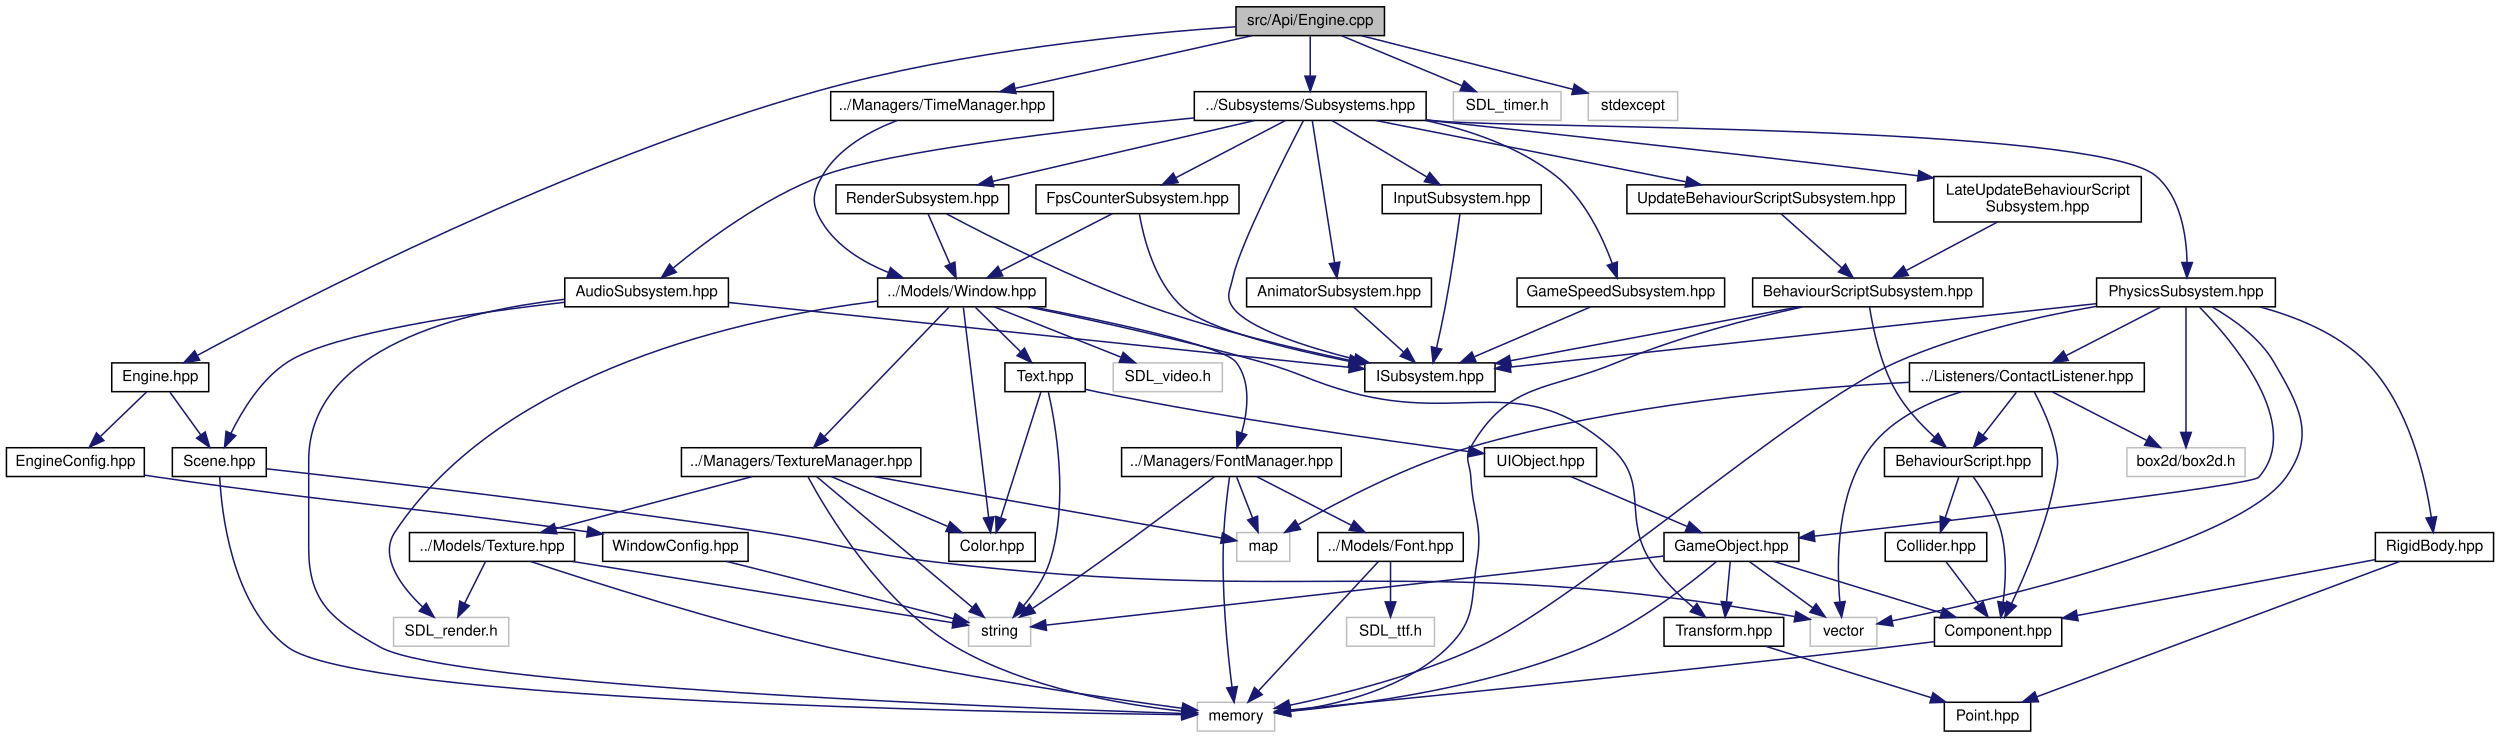
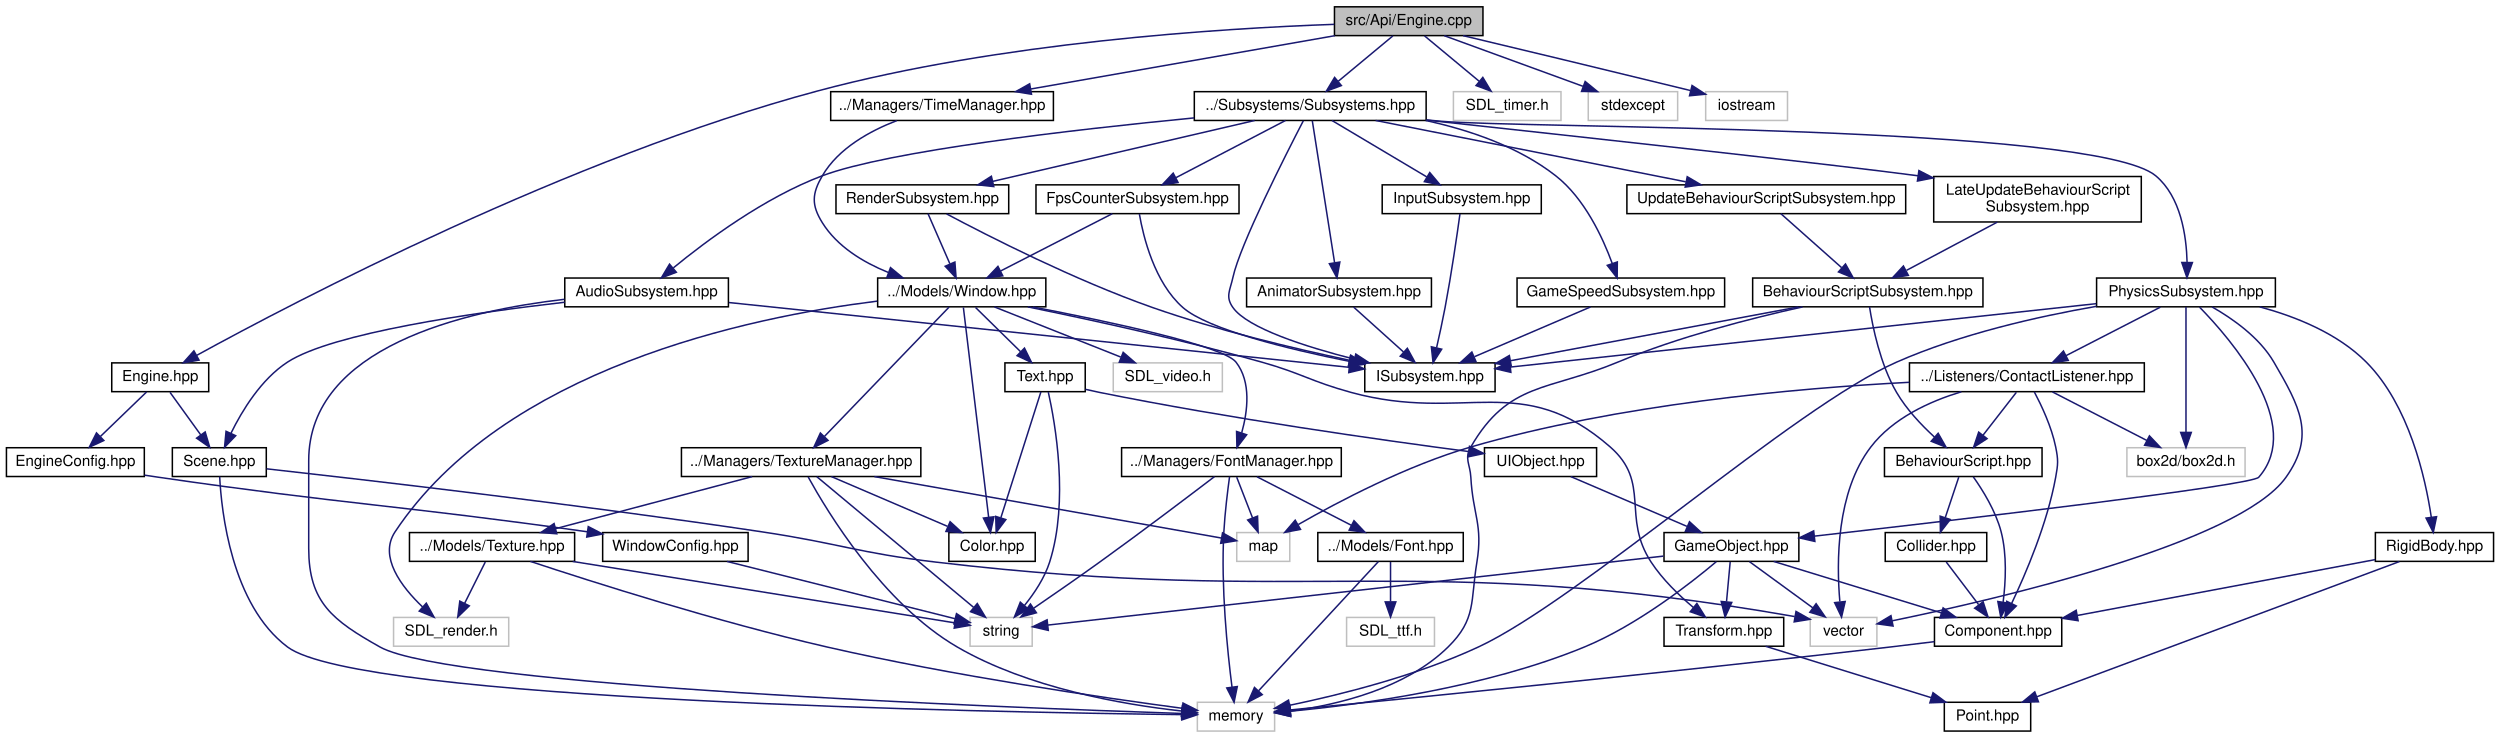
<svg xmlns="http://www.w3.org/2000/svg" xmlns:xlink="http://www.w3.org/1999/xlink" width="1650pt" height="487pt" viewBox="0.00 0.00 1649.50 487.00">
  <g id="graph0" class="graph" transform="scale(1 1) rotate(0) translate(4 483)">
    <g id="node1" class="node">
      <g id="a_node1">
        <a xlink:title=" ">
-           <polygon fill="#bfbfbf" stroke="black" points="811.5,-459.5 811.5,-478.5 909.5,-478.5 909.5,-459.5 811.5,-459.5" />
-           <text text-anchor="middle" x="860.5" y="-466.5" font-family="Helvetica,sans-Serif" font-size="10.00">src/Api/Engine.cpp</text>
+           <polygon fill="#bfbfbf" stroke="black" points="876.5,-459.5 876.5,-478.5 974.5,-478.5 974.5,-459.5 876.5,-459.5" />
+           <text text-anchor="middle" x="925.5" y="-466.5" font-family="Helvetica,sans-Serif" font-size="10.00">src/Api/Engine.cpp</text>
        </a>
      </g>
    </g>
    <g id="node2" class="node">
      <g id="a_node2">
        <a xlink:href="Engine_8hpp.html" target="_top" xlink:title=" ">
          <polygon fill="none" stroke="black" points="69.5,-224.5 69.5,-243.5 133.5,-243.5 133.5,-224.5 69.5,-224.5" />
          <text text-anchor="middle" x="101.5" y="-231.5" font-family="Helvetica,sans-Serif" font-size="10.00">Engine.hpp</text>
        </a>
      </g>
    </g>
    <g id="edge1" class="edge">
-       <path fill="none" stroke="midnightblue" d="M811.48,-465.36C747.11,-460.95 631.08,-449.78 535.5,-423 372.68,-377.38 190.98,-283.5 126.13,-248.53" />
-       <polygon fill="midnightblue" stroke="midnightblue" points="127.54,-245.31 117.08,-243.62 124.2,-251.47 127.54,-245.31" />
+       <path fill="none" stroke="midnightblue" d="M876.3,-466.93C801.49,-464.28 655.15,-455.06 535.5,-423 371.79,-379.13 189.94,-283.79 125.62,-248.49" />
+       <polygon fill="midnightblue" stroke="midnightblue" points="127.11,-245.32 116.67,-243.55 123.73,-251.45 127.11,-245.32" />
    </g>
    <g id="node9" class="node">
      <g id="a_node9">
        <a xlink:href="Subsystems_8hpp.html" target="_top" xlink:title=" ">
          <polygon fill="none" stroke="black" points="784,-403.5 784,-422.5 937,-422.5 937,-403.5 784,-403.5" />
          <text text-anchor="middle" x="860.5" y="-410.5" font-family="Helvetica,sans-Serif" font-size="10.00">../Subsystems/Subsystems.hpp</text>
        </a>
      </g>
    </g>
    <g id="edge8" class="edge">
-       <path fill="none" stroke="midnightblue" d="M860.5,-459.08C860.5,-452.01 860.5,-441.86 860.5,-432.99" />
-       <polygon fill="midnightblue" stroke="midnightblue" points="864,-432.75 860.5,-422.75 857,-432.75 864,-432.75" />
+       <path fill="none" stroke="midnightblue" d="M915.06,-459.32C905.35,-451.26 890.68,-439.08 879,-429.37" />
+       <polygon fill="midnightblue" stroke="midnightblue" points="881.06,-426.53 871.13,-422.83 876.59,-431.92 881.06,-426.53" />
    </g>
    <g id="node42" class="node">
      <g id="a_node42">
        <a xlink:href="TimeManager_8hpp.html" target="_top" xlink:title=" ">
          <polygon fill="none" stroke="black" points="544,-403.5 544,-422.5 691,-422.5 691,-403.5 544,-403.5" />
          <text text-anchor="middle" x="617.5" y="-410.5" font-family="Helvetica,sans-Serif" font-size="10.00">../Managers/TimeManager.hpp</text>
        </a>
      </g>
    </g>
    <g id="edge83" class="edge">
-       <path fill="none" stroke="midnightblue" d="M822,-459.44C779.69,-450.04 711.68,-434.93 665.83,-424.74" />
-       <polygon fill="midnightblue" stroke="midnightblue" points="666.35,-421.27 655.82,-422.52 664.83,-428.1 666.35,-421.27" />
+       <path fill="none" stroke="midnightblue" d="M876.7,-459.44C822.29,-449.9 734.33,-434.48 676.21,-424.29" />
+       <polygon fill="midnightblue" stroke="midnightblue" points="676.53,-420.8 666.08,-422.52 675.32,-427.69 676.53,-420.8" />
    </g>
    <g id="node43" class="node">
      <g id="a_node43">
        <a xlink:title=" ">
          <polygon fill="none" stroke="#bfbfbf" points="955,-403.5 955,-422.5 1026,-422.5 1026,-403.5 955,-403.5" />
          <text text-anchor="middle" x="990.5" y="-410.5" font-family="Helvetica,sans-Serif" font-size="10.00">SDL_timer.h</text>
        </a>
      </g>
    </g>
    <g id="edge85" class="edge">
-       <path fill="none" stroke="midnightblue" d="M881.1,-459.44C902.49,-450.56 936.18,-436.56 960.52,-426.45" />
-       <polygon fill="midnightblue" stroke="midnightblue" points="962.11,-429.58 970,-422.52 959.42,-423.12 962.11,-429.58" />
+       <path fill="none" stroke="midnightblue" d="M935.94,-459.32C945.65,-451.26 960.32,-439.08 972,-429.37" />
+       <polygon fill="midnightblue" stroke="midnightblue" points="974.41,-431.92 979.87,-422.83 969.94,-426.53 974.41,-431.92" />
    </g>
    <g id="node44" class="node">
      <g id="a_node44">
        <a xlink:title=" ">
          <polygon fill="none" stroke="#bfbfbf" points="1044,-403.5 1044,-422.5 1103,-422.5 1103,-403.5 1044,-403.5" />
          <text text-anchor="middle" x="1073.5" y="-410.5" font-family="Helvetica,sans-Serif" font-size="10.00">stdexcept</text>
        </a>
      </g>
    </g>
    <g id="edge86" class="edge">
-       <path fill="none" stroke="midnightblue" d="M894.25,-459.44C932.21,-449.82 993.78,-434.21 1033.96,-424.02" />
-       <polygon fill="midnightblue" stroke="midnightblue" points="1034.85,-427.41 1043.69,-421.56 1033.13,-420.62 1034.85,-427.41" />
+       <path fill="none" stroke="midnightblue" d="M948.95,-459.44C973.63,-450.44 1012.69,-436.19 1040.48,-426.05" />
+       <polygon fill="midnightblue" stroke="midnightblue" points="1041.96,-429.23 1050.16,-422.52 1039.56,-422.66 1041.96,-429.23" />
+     </g>
+     <g id="node45" class="node">
+       <g id="a_node45">
+         <a xlink:title=" ">
+           <polygon fill="none" stroke="#bfbfbf" points="1121.5,-403.5 1121.5,-422.5 1175.5,-422.5 1175.5,-403.5 1121.5,-403.5" />
+           <text text-anchor="middle" x="1148.5" y="-410.5" font-family="Helvetica,sans-Serif" font-size="10.00">iostream</text>
+         </a>
+       </g>
+     </g>
+     <g id="edge87" class="edge">
+       <path fill="none" stroke="midnightblue" d="M961.37,-459.47C996.97,-450.98 1053.37,-437.47 1111.31,-423.28" />
+       <polygon fill="midnightblue" stroke="midnightblue" points="1112.5,-426.59 1121.38,-420.81 1110.83,-419.79 1112.5,-426.59" />
    </g>
    <g id="node3" class="node">
      <g id="a_node3">
        <a xlink:href="EngineConfig_8hpp.html" target="_top" xlink:title=" ">
          <polygon fill="none" stroke="black" points="0,-168.5 0,-187.5 91,-187.5 91,-168.5 0,-168.5" />
          <text text-anchor="middle" x="45.5" y="-175.5" font-family="Helvetica,sans-Serif" font-size="10.00">EngineConfig.hpp</text>
        </a>
      </g>
    </g>
    <g id="edge2" class="edge">
      <path fill="none" stroke="midnightblue" d="M92.5,-224.32C84.31,-216.42 71.99,-204.55 62.03,-194.94" />
      <polygon fill="midnightblue" stroke="midnightblue" points="64.29,-192.26 54.66,-187.83 59.43,-197.29 64.29,-192.26" />
    </g>
    <g id="node6" class="node">
      <g id="a_node6">
        <a xlink:href="Scene_8hpp.html" target="_top" xlink:title=" ">
          <polygon fill="none" stroke="black" points="109.5,-168.5 109.5,-187.5 171.5,-187.5 171.5,-168.5 109.5,-168.5" />
          <text text-anchor="middle" x="140.5" y="-175.5" font-family="Helvetica,sans-Serif" font-size="10.00">Scene.hpp</text>
        </a>
      </g>
    </g>
    <g id="edge5" class="edge">
      <path fill="none" stroke="midnightblue" d="M107.94,-224.08C113.45,-216.46 121.53,-205.26 128.26,-195.94" />
      <polygon fill="midnightblue" stroke="midnightblue" points="131.16,-197.91 134.18,-187.75 125.49,-193.81 131.16,-197.91" />
    </g>
    <g id="node4" class="node">
      <g id="a_node4">
        <a xlink:href="WindowConfig_8hpp.html" target="_top" xlink:title=" ">
          <polygon fill="none" stroke="black" points="393.5,-112.5 393.5,-131.5 489.5,-131.5 489.5,-112.5 393.5,-112.5" />
          <text text-anchor="middle" x="441.5" y="-119.5" font-family="Helvetica,sans-Serif" font-size="10.00">WindowConfig.hpp</text>
        </a>
      </g>
    </g>
    <g id="edge3" class="edge">
      <path fill="none" stroke="midnightblue" d="M91.1,-169.41C94.28,-168.92 97.44,-168.45 100.5,-168 225.97,-149.76 257.95,-149.72 383.5,-132 383.6,-131.99 383.7,-131.97 383.8,-131.96" />
      <polygon fill="midnightblue" stroke="midnightblue" points="384.01,-135.46 393.41,-130.57 383.01,-128.54 384.01,-135.46" />
    </g>
    <g id="node5" class="node">
      <g id="a_node5">
        <a xlink:title=" ">
-           <polygon fill="none" stroke="#bfbfbf" points="635,-56.5 635,-75.5 676,-75.5 676,-56.5 635,-56.5" />
-           <text text-anchor="middle" x="655.5" y="-63.5" font-family="Helvetica,sans-Serif" font-size="10.00">string</text>
+           <polygon fill="none" stroke="#bfbfbf" points="636,-56.5 636,-75.5 677,-75.5 677,-56.5 636,-56.5" />
+           <text text-anchor="middle" x="656.5" y="-63.5" font-family="Helvetica,sans-Serif" font-size="10.00">string</text>
        </a>
      </g>
    </g>
    <g id="edge4" class="edge">
-       <path fill="none" stroke="midnightblue" d="M475.41,-112.44C516.63,-102.04 585.57,-84.65 625.12,-74.67" />
-       <polygon fill="midnightblue" stroke="midnightblue" points="626.14,-78.02 634.98,-72.18 624.43,-71.23 626.14,-78.02" />
+       <path fill="none" stroke="midnightblue" d="M475.57,-112.44C516.98,-102.04 586.24,-84.65 625.98,-74.67" />
+       <polygon fill="midnightblue" stroke="midnightblue" points="627.04,-78.01 635.89,-72.18 625.34,-71.22 627.04,-78.01" />
    </g>
    <g id="node7" class="node">
      <g id="a_node7">
        <a xlink:title=" ">
          <polygon fill="none" stroke="#bfbfbf" points="1190.5,-56.5 1190.5,-75.5 1234.5,-75.5 1234.5,-56.5 1190.5,-56.5" />
          <text text-anchor="middle" x="1212.5" y="-63.5" font-family="Helvetica,sans-Serif" font-size="10.00">vector</text>
        </a>
      </g>
    </g>
    <g id="edge6" class="edge">
      <path fill="none" stroke="midnightblue" d="M171.69,-173.58C233.95,-166.64 378,-150.04 498.5,-132 549.81,-124.32 561.98,-118.09 613.5,-112 861.82,-82.64 931.26,-119.7 1180.28,-76.05" />
      <polygon fill="midnightblue" stroke="midnightblue" points="1181.12,-79.46 1190.36,-74.26 1179.9,-72.56 1181.12,-79.46" />
    </g>
    <g id="node8" class="node">
      <g id="a_node8">
        <a xlink:title=" ">
          <polygon fill="none" stroke="#bfbfbf" points="786,-0.5 786,-19.5 837,-19.5 837,-0.5 786,-0.5" />
          <text text-anchor="middle" x="811.5" y="-7.5" font-family="Helvetica,sans-Serif" font-size="10.00">memory</text>
        </a>
      </g>
    </g>
    <g id="edge7" class="edge">
      <path fill="none" stroke="midnightblue" d="M140.73,-168.46C141.87,-145.77 148.38,-83.83 185.5,-56 232.78,-20.56 649.43,-12.87 775.51,-11.35" />
      <polygon fill="midnightblue" stroke="midnightblue" points="775.82,-14.84 785.78,-11.23 775.74,-7.85 775.82,-14.84" />
    </g>
    <g id="node10" class="node">
      <g id="a_node10">
        <a xlink:href="ISubsystem_8hpp.html" target="_top" xlink:title=" ">
          <polygon fill="none" stroke="black" points="896.5,-224.5 896.5,-243.5 982.5,-243.5 982.5,-224.5 896.5,-224.5" />
          <text text-anchor="middle" x="939.5" y="-231.5" font-family="Helvetica,sans-Serif" font-size="10.00">ISubsystem.hpp</text>
        </a>
      </g>
    </g>
    <g id="edge9" class="edge">
      <path fill="none" stroke="midnightblue" d="M855.96,-403.31C844.35,-380.92 814.17,-321.51 809.5,-300 807.62,-291.31 804.34,-287.24 809.5,-280 819.2,-266.38 857.18,-254.2 889.6,-245.95" />
      <polygon fill="midnightblue" stroke="midnightblue" points="890.57,-249.32 899.44,-243.52 888.9,-242.52 890.57,-249.32" />
    </g>
    <g id="node11" class="node">
      <g id="a_node11">
        <a xlink:href="AnimatorSubsystem_8hpp.html" target="_top" xlink:title=" ">
          <polygon fill="none" stroke="black" points="818.5,-280.5 818.5,-299.5 940.5,-299.5 940.5,-280.5 818.5,-280.5" />
          <text text-anchor="middle" x="879.5" y="-287.5" font-family="Helvetica,sans-Serif" font-size="10.00">AnimatorSubsystem.hpp</text>
        </a>
      </g>
    </g>
    <g id="edge10" class="edge">
      <path fill="none" stroke="midnightblue" d="M861.87,-403.3C864.93,-383.76 872.42,-336.06 876.59,-309.55" />
      <polygon fill="midnightblue" stroke="midnightblue" points="880.05,-310.05 878.15,-299.62 873.14,-308.96 880.05,-310.05" />
    </g>
    <g id="node12" class="node">
      <g id="a_node12">
        <a xlink:href="UpdateBehaviourScriptSubsystem_8hpp.html" target="_top" xlink:title=" ">
          <polygon fill="none" stroke="black" points="1069.5,-342 1069.5,-361 1253.5,-361 1253.5,-342 1069.5,-342" />
          <text text-anchor="middle" x="1161.5" y="-349" font-family="Helvetica,sans-Serif" font-size="10.00">UpdateBehaviourScriptSubsystem.hpp</text>
        </a>
      </g>
    </g>
    <g id="edge12" class="edge">
      <path fill="none" stroke="midnightblue" d="M903.63,-403.48C957.61,-392.8 1050.04,-374.53 1108.34,-363.01" />
      <polygon fill="midnightblue" stroke="midnightblue" points="1109.32,-366.38 1118.45,-361.01 1107.97,-359.51 1109.32,-366.38" />
    </g>
    <g id="node17" class="node">
      <g id="a_node17">
        <a xlink:href="LateUpdateBehaviourScriptSubsystem_8hpp.html" target="_top" xlink:title=" ">
          <polygon fill="none" stroke="black" points="1272,-336.5 1272,-366.5 1409,-366.5 1409,-336.5 1272,-336.5" />
          <text text-anchor="start" x="1280" y="-354.5" font-family="Helvetica,sans-Serif" font-size="10.00">LateUpdateBehaviourScript</text>
          <text text-anchor="middle" x="1340.5" y="-343.5" font-family="Helvetica,sans-Serif" font-size="10.00">Subsystem.hpp</text>
        </a>
      </g>
    </g>
    <g id="edge21" class="edge">
      <path fill="none" stroke="midnightblue" d="M937.04,-403.73C1037.53,-392.84 1206.77,-374.33 1261.72,-366.97" />
      <polygon fill="midnightblue" stroke="midnightblue" points="1262.23,-370.44 1271.64,-365.58 1261.25,-363.5 1262.23,-370.44" />
    </g>
    <g id="node18" class="node">
      <g id="a_node18">
        <a xlink:href="InputSubsystem_8hpp.html" target="_top" xlink:title=" ">
          <polygon fill="none" stroke="black" points="908,-342 908,-361 1013,-361 1013,-342 908,-342" />
          <text text-anchor="middle" x="960.5" y="-349" font-family="Helvetica,sans-Serif" font-size="10.00">InputSubsystem.hpp</text>
        </a>
      </g>
    </g>
    <g id="edge23" class="edge">
      <path fill="none" stroke="midnightblue" d="M874.83,-403.48C891.16,-393.75 918.1,-377.73 937.41,-366.24" />
      <polygon fill="midnightblue" stroke="midnightblue" points="939.39,-369.13 946.2,-361.01 935.82,-363.11 939.39,-369.13" />
    </g>
    <g id="node19" class="node">
      <g id="a_node19">
        <a xlink:href="RenderSubsystem_8hpp.html" target="_top" xlink:title=" ">
          <polygon fill="none" stroke="black" points="547.5,-342 547.5,-361 661.5,-361 661.5,-342 547.5,-342" />
          <text text-anchor="middle" x="604.5" y="-349" font-family="Helvetica,sans-Serif" font-size="10.00">RenderSubsystem.hpp</text>
        </a>
      </g>
    </g>
    <g id="edge25" class="edge">
      <path fill="none" stroke="midnightblue" d="M823.82,-403.48C778.29,-392.89 700.6,-374.84 650.95,-363.3" />
      <polygon fill="midnightblue" stroke="midnightblue" points="651.64,-359.86 641.11,-361.01 650.06,-366.68 651.64,-359.86" />
    </g>
    <g id="node35" class="node">
      <g id="a_node35">
        <a xlink:href="PhysicsSubsystem_8hpp.html" target="_top" xlink:title=" ">
          <polygon fill="none" stroke="black" points="1379.5,-280.5 1379.5,-299.5 1497.5,-299.5 1497.5,-280.5 1379.5,-280.5" />
          <text text-anchor="middle" x="1438.5" y="-287.5" font-family="Helvetica,sans-Serif" font-size="10.00">PhysicsSubsystem.hpp</text>
        </a>
      </g>
    </g>
    <g id="edge59" class="edge">
      <path fill="none" stroke="midnightblue" d="M937.38,-403.85C940.46,-403.55 943.51,-403.27 946.5,-403 998.88,-398.26 1378.1,-400.67 1418.5,-367 1435.09,-353.18 1438.81,-327.4 1439.23,-309.73" />
      <polygon fill="midnightblue" stroke="midnightblue" points="1442.73,-309.7 1439.15,-299.73 1435.73,-309.76 1442.73,-309.7" />
    </g>
    <g id="node39" class="node">
      <g id="a_node39">
        <a xlink:href="FpsCounterSubsystem_8hpp.html" target="_top" xlink:title=" ">
          <polygon fill="none" stroke="black" points="679.5,-342 679.5,-361 813.5,-361 813.5,-342 679.5,-342" />
          <text text-anchor="middle" x="746.5" y="-349" font-family="Helvetica,sans-Serif" font-size="10.00">FpsCounterSubsystem.hpp</text>
        </a>
      </g>
    </g>
    <g id="edge74" class="edge">
      <path fill="none" stroke="midnightblue" d="M844.17,-403.48C825.29,-393.62 793.99,-377.29 771.92,-365.77" />
      <polygon fill="midnightblue" stroke="midnightblue" points="773.29,-362.53 762.8,-361.01 770.05,-368.74 773.29,-362.53" />
    </g>
    <g id="node40" class="node">
      <g id="a_node40">
        <a xlink:href="GameSpeedSubsystem_8hpp.html" target="_top" xlink:title=" ">
          <polygon fill="none" stroke="black" points="997,-280.5 997,-299.5 1134,-299.5 1134,-280.5 997,-280.5" />
          <text text-anchor="middle" x="1065.5" y="-287.5" font-family="Helvetica,sans-Serif" font-size="10.00">GameSpeedSubsystem.hpp</text>
        </a>
      </g>
    </g>
    <g id="edge77" class="edge">
      <path fill="none" stroke="midnightblue" d="M936.66,-403.47C965.86,-397.15 998.01,-386.14 1022.5,-367 1041.49,-352.16 1053.48,-326.43 1059.84,-309.07" />
      <polygon fill="midnightblue" stroke="midnightblue" points="1063.18,-310.11 1063.08,-299.51 1056.55,-307.86 1063.18,-310.11" />
    </g>
    <g id="node41" class="node">
      <g id="a_node41">
        <a xlink:href="AudioSubsystem_8hpp.html" target="_top" xlink:title=" ">
          <polygon fill="none" stroke="black" points="368.5,-280.5 368.5,-299.5 476.5,-299.5 476.5,-280.5 368.5,-280.5" />
          <text text-anchor="middle" x="422.5" y="-287.5" font-family="Helvetica,sans-Serif" font-size="10.00">AudioSubsystem.hpp</text>
        </a>
      </g>
    </g>
    <g id="edge79" class="edge">
      <path fill="none" stroke="midnightblue" d="M783.89,-405.19C703.26,-397.34 582.09,-383.38 538.5,-367 500.27,-352.63 461.77,-323.94 440.15,-306.21" />
      <polygon fill="midnightblue" stroke="midnightblue" points="442.13,-303.31 432.21,-299.57 437.64,-308.67 442.13,-303.31" />
    </g>
    <g id="edge11" class="edge">
      <path fill="none" stroke="midnightblue" d="M889.14,-280.32C898.01,-272.34 911.37,-260.31 922.11,-250.65" />
      <polygon fill="midnightblue" stroke="midnightblue" points="924.59,-253.13 929.68,-243.83 919.91,-247.92 924.59,-253.13" />
    </g>
    <g id="node13" class="node">
      <g id="a_node13">
        <a xlink:href="BehaviourScriptSubsystem_8hpp.html" target="_top" xlink:title=" ">
          <polygon fill="none" stroke="black" points="1152.5,-280.5 1152.5,-299.5 1304.5,-299.5 1304.5,-280.5 1152.5,-280.5" />
          <text text-anchor="middle" x="1228.5" y="-287.5" font-family="Helvetica,sans-Serif" font-size="10.00">BehaviourScriptSubsystem.hpp</text>
        </a>
      </g>
    </g>
    <g id="edge13" class="edge">
      <path fill="none" stroke="midnightblue" d="M1171.1,-341.98C1181.55,-332.7 1198.47,-317.67 1211.24,-306.33" />
      <polygon fill="midnightblue" stroke="midnightblue" points="1213.77,-308.77 1218.92,-299.51 1209.12,-303.53 1213.77,-308.77" />
    </g>
    <g id="edge20" class="edge">
      <path fill="none" stroke="midnightblue" d="M1185.45,-280.45C1151.55,-272.97 1103.51,-260.68 1063.5,-244 1017.55,-224.85 991.39,-231.11 966.5,-188 962.06,-180.3 966.01,-176.88 966.5,-168 967.88,-143.09 974.56,-136.62 970.5,-112 966.22,-86.07 970.23,-74.43 951.5,-56 923.54,-28.49 878.72,-17.79 847.34,-13.64" />
      <polygon fill="midnightblue" stroke="midnightblue" points="847.6,-10.14 837.26,-12.46 846.79,-17.09 847.6,-10.14" />
    </g>
    <g id="edge14" class="edge">
      <path fill="none" stroke="midnightblue" d="M1182.71,-280.44C1131.12,-270.8 1047.39,-255.16 992.88,-244.97" />
      <polygon fill="midnightblue" stroke="midnightblue" points="993.19,-241.47 982.72,-243.08 991.91,-248.35 993.19,-241.47" />
    </g>
    <g id="node14" class="node">
      <g id="a_node14">
        <a xlink:href="BehaviourScript_8hpp.html" target="_top" xlink:title=" ">
          <polygon fill="none" stroke="black" points="1239.5,-168.5 1239.5,-187.5 1343.5,-187.5 1343.5,-168.5 1239.5,-168.5" />
          <text text-anchor="middle" x="1291.5" y="-175.5" font-family="Helvetica,sans-Serif" font-size="10.00">BehaviourScript.hpp</text>
        </a>
      </g>
    </g>
    <g id="edge15" class="edge">
      <path fill="none" stroke="midnightblue" d="M1229.64,-280.48C1231.65,-267.53 1236.7,-242.47 1247.5,-224 1254,-212.88 1263.85,-202.46 1272.58,-194.45" />
      <polygon fill="midnightblue" stroke="midnightblue" points="1274.93,-197.04 1280.16,-187.82 1270.33,-191.77 1274.93,-197.04" />
    </g>
    <g id="node15" class="node">
      <g id="a_node15">
        <a xlink:href="Component_8hpp.html" target="_top" xlink:title=" ">
          <polygon fill="none" stroke="black" points="1272.5,-56.5 1272.5,-75.5 1356.5,-75.5 1356.5,-56.5 1272.5,-56.5" />
          <text text-anchor="middle" x="1314.5" y="-63.5" font-family="Helvetica,sans-Serif" font-size="10.00">Component.hpp</text>
        </a>
      </g>
    </g>
    <g id="edge16" class="edge">
      <path fill="none" stroke="midnightblue" d="M1298.13,-168.27C1304.27,-159.61 1312.96,-145.67 1316.5,-132 1320.44,-116.78 1319.51,-98.89 1317.83,-85.74" />
      <polygon fill="midnightblue" stroke="midnightblue" points="1321.25,-84.94 1316.27,-75.58 1314.33,-86 1321.25,-84.94" />
    </g>
    <g id="node16" class="node">
      <g id="a_node16">
        <a xlink:href="Collider_8hpp.html" target="_top" xlink:title=" ">
          <polygon fill="none" stroke="black" points="1240,-112.5 1240,-131.5 1307,-131.5 1307,-112.5 1240,-112.5" />
          <text text-anchor="middle" x="1273.5" y="-119.5" font-family="Helvetica,sans-Serif" font-size="10.00">Collider.hpp</text>
        </a>
      </g>
    </g>
    <g id="edge18" class="edge">
      <path fill="none" stroke="midnightblue" d="M1288.53,-168.08C1286.12,-160.85 1282.64,-150.41 1279.63,-141.4" />
      <polygon fill="midnightblue" stroke="midnightblue" points="1282.9,-140.13 1276.42,-131.75 1276.26,-142.34 1282.9,-140.13" />
    </g>
    <g id="edge17" class="edge">
      <path fill="none" stroke="midnightblue" d="M1272.47,-59.51C1262.95,-58.32 1252.88,-57.08 1243.5,-56 1096.78,-39.06 921.69,-21.7 847.52,-14.48" />
      <polygon fill="midnightblue" stroke="midnightblue" points="847.62,-10.97 837.33,-13.49 846.94,-17.94 847.62,-10.97" />
    </g>
    <g id="edge19" class="edge">
      <path fill="none" stroke="midnightblue" d="M1280.27,-112.08C1286.06,-104.46 1294.56,-93.26 1301.64,-83.94" />
      <polygon fill="midnightblue" stroke="midnightblue" points="1304.6,-85.83 1307.86,-75.75 1299.02,-81.6 1304.6,-85.83" />
    </g>
    <g id="edge22" class="edge">
      <path fill="none" stroke="midnightblue" d="M1313.96,-336.4C1295.84,-326.77 1271.96,-314.09 1254.06,-304.58" />
      <polygon fill="midnightblue" stroke="midnightblue" points="1255.27,-301.26 1244.8,-299.66 1251.99,-307.44 1255.27,-301.26" />
    </g>
    <g id="edge24" class="edge">
      <path fill="none" stroke="midnightblue" d="M959.32,-341.79C957.48,-328.44 953.69,-302.15 949.5,-280 947.85,-271.24 945.74,-261.59 943.88,-253.47" />
      <polygon fill="midnightblue" stroke="midnightblue" points="947.26,-252.54 941.58,-243.59 940.44,-254.13 947.26,-252.54" />
    </g>
    <g id="edge26" class="edge">
      <path fill="none" stroke="midnightblue" d="M620.49,-341.82C647.73,-327.33 705.18,-298.02 756.5,-280 799.25,-264.99 849.3,-253.05 886.24,-245.25" />
      <polygon fill="midnightblue" stroke="midnightblue" points="887.21,-248.62 896.29,-243.16 885.79,-241.77 887.21,-248.62" />
    </g>
    <g id="node20" class="node">
      <g id="a_node20">
        <a xlink:href="Window_8hpp.html" target="_top" xlink:title=" ">
          <polygon fill="none" stroke="black" points="575,-280.5 575,-299.5 686,-299.5 686,-280.5 575,-280.5" />
          <text text-anchor="middle" x="630.5" y="-287.5" font-family="Helvetica,sans-Serif" font-size="10.00">../Models/Window.hpp</text>
        </a>
      </g>
    </g>
    <g id="edge27" class="edge">
      <path fill="none" stroke="midnightblue" d="M608.23,-341.98C611.97,-333.4 617.86,-319.93 622.64,-308.98" />
      <polygon fill="midnightblue" stroke="midnightblue" points="625.98,-310.07 626.78,-299.51 619.57,-307.27 625.98,-310.07" />
    </g>
    <g id="node21" class="node">
      <g id="a_node21">
        <a xlink:href="Color_8hpp.html" target="_top" xlink:title=" ">
          <polygon fill="none" stroke="black" points="622,-112.5 622,-131.5 679,-131.5 679,-112.5 622,-112.5" />
          <text text-anchor="middle" x="650.5" y="-119.5" font-family="Helvetica,sans-Serif" font-size="10.00">Color.hpp</text>
        </a>
      </g>
    </g>
    <g id="edge28" class="edge">
      <path fill="none" stroke="midnightblue" d="M631.58,-280.08C634.72,-253.95 643.97,-177.21 648.26,-141.58" />
      <polygon fill="midnightblue" stroke="midnightblue" points="651.75,-141.92 649.47,-131.57 644.8,-141.08 651.75,-141.92" />
    </g>
    <g id="node22" class="node">
      <g id="a_node22">
        <a xlink:href="Text_8hpp.html" target="_top" xlink:title=" ">
          <polygon fill="none" stroke="black" points="659,-224.5 659,-243.5 712,-243.5 712,-224.5 659,-224.5" />
          <text text-anchor="middle" x="685.5" y="-231.5" font-family="Helvetica,sans-Serif" font-size="10.00">Text.hpp</text>
        </a>
      </g>
    </g>
    <g id="edge29" class="edge">
      <path fill="none" stroke="midnightblue" d="M639.58,-280.08C647.67,-272.14 659.7,-260.34 669.41,-250.8" />
      <polygon fill="midnightblue" stroke="midnightblue" points="671.9,-253.25 676.59,-243.75 667,-248.26 671.9,-253.25" />
    </g>
    <g id="node25" class="node">
      <g id="a_node25">
        <a xlink:href="Transform_8hpp.html" target="_top" xlink:title=" ">
          <polygon fill="none" stroke="black" points="1094,-56.5 1094,-75.5 1173,-75.5 1173,-56.5 1094,-56.5" />
          <text text-anchor="middle" x="1133.5" y="-63.5" font-family="Helvetica,sans-Serif" font-size="10.00">Transform.hpp</text>
        </a>
      </g>
    </g>
    <g id="edge40" class="edge">
      <path fill="none" stroke="midnightblue" d="M674.09,-280.45C714.42,-272.21 775.92,-258.85 828.5,-244 855.15,-236.48 860.79,-231.31 887.5,-224 962.41,-203.5 1000.03,-239.12 1058.5,-188 1085.49,-164.4 1065.87,-141.99 1085.5,-112 1092.95,-100.62 1103.86,-90.08 1113.39,-82.07" />
      <polygon fill="midnightblue" stroke="midnightblue" points="1115.69,-84.72 1121.3,-75.73 1111.31,-79.26 1115.69,-84.72" />
    </g>
    <g id="node27" class="node">
      <g id="a_node27">
        <a xlink:href="FontManager_8hpp.html" target="_top" xlink:title=" ">
          <polygon fill="none" stroke="black" points="736,-168.5 736,-187.5 881,-187.5 881,-168.5 736,-168.5" />
          <text text-anchor="middle" x="808.5" y="-175.5" font-family="Helvetica,sans-Serif" font-size="10.00">../Managers/FontManager.hpp</text>
        </a>
      </g>
    </g>
    <g id="edge41" class="edge">
      <path fill="none" stroke="midnightblue" d="M677.44,-280.41C728.24,-270.65 803.15,-254.68 811.5,-244 821.7,-230.95 819.23,-211.53 815.26,-197.31" />
      <polygon fill="midnightblue" stroke="midnightblue" points="818.54,-196.07 812.12,-187.65 811.88,-198.24 818.54,-196.07" />
    </g>
    <g id="node31" class="node">
      <g id="a_node31">
        <a xlink:href="TextureManager_8hpp.html" target="_top" xlink:title=" ">
          <polygon fill="none" stroke="black" points="445.5,-168.5 445.5,-187.5 603.5,-187.5 603.5,-168.5 445.5,-168.5" />
          <text text-anchor="middle" x="524.5" y="-175.5" font-family="Helvetica,sans-Serif" font-size="10.00">../Managers/TextureManager.hpp</text>
        </a>
      </g>
    </g>
    <g id="edge48" class="edge">
      <path fill="none" stroke="midnightblue" d="M622.18,-280.37C604.46,-261.97 562.73,-218.67 539.97,-195.05" />
      <polygon fill="midnightblue" stroke="midnightblue" points="542.24,-192.36 532.78,-187.59 537.2,-197.22 542.24,-192.36" />
    </g>
    <g id="node33" class="node">
      <g id="a_node33">
        <a xlink:title=" ">
          <polygon fill="none" stroke="#bfbfbf" points="255.5,-56.5 255.5,-75.5 331.5,-75.5 331.5,-56.5 255.5,-56.5" />
          <text text-anchor="middle" x="293.5" y="-63.5" font-family="Helvetica,sans-Serif" font-size="10.00">SDL_render.h</text>
        </a>
      </g>
    </g>
    <g id="edge57" class="edge">
      <path fill="none" stroke="midnightblue" d="M574.71,-284.25C489.18,-273.62 328.04,-239.61 256.5,-132 245.58,-115.58 260.64,-95.76 274.7,-82.36" />
      <polygon fill="midnightblue" stroke="midnightblue" points="277.1,-84.91 282.23,-75.64 272.44,-79.68 277.1,-84.91" />
    </g>
    <g id="node34" class="node">
      <g id="a_node34">
        <a xlink:title=" ">
          <polygon fill="none" stroke="#bfbfbf" points="730.5,-224.5 730.5,-243.5 802.5,-243.5 802.5,-224.5 730.5,-224.5" />
          <text text-anchor="middle" x="766.5" y="-231.5" font-family="Helvetica,sans-Serif" font-size="10.00">SDL_video.h</text>
        </a>
      </g>
    </g>
    <g id="edge58" class="edge">
      <path fill="none" stroke="midnightblue" d="M652.05,-280.44C674.53,-271.52 709.99,-257.44 735.48,-247.32" />
      <polygon fill="midnightblue" stroke="midnightblue" points="737.05,-250.46 745.05,-243.52 734.47,-243.95 737.05,-250.46" />
    </g>
    <g id="edge39" class="edge">
-       <path fill="none" stroke="midnightblue" d="M687.68,-224.2C692.3,-203.84 701.64,-152.14 688.5,-112 685.01,-101.34 677.93,-91.12 671.21,-83.12" />
-       <polygon fill="midnightblue" stroke="midnightblue" points="673.8,-80.76 664.52,-75.66 668.6,-85.44 673.8,-80.76" />
+       <path fill="none" stroke="midnightblue" d="M687.63,-224.22C692.17,-203.88 701.35,-152.24 688.5,-112 685.16,-101.54 678.4,-91.43 671.95,-83.45" />
+       <polygon fill="midnightblue" stroke="midnightblue" points="674.44,-80.98 665.25,-75.71 669.15,-85.56 674.44,-80.98" />
    </g>
    <g id="edge38" class="edge">
      <path fill="none" stroke="midnightblue" d="M682.75,-224.37C677.08,-206.54 663.96,-165.3 656.31,-141.27" />
      <polygon fill="midnightblue" stroke="midnightblue" points="659.6,-140.06 653.23,-131.59 652.93,-142.18 659.6,-140.06" />
    </g>
    <g id="node23" class="node">
      <g id="a_node23">
        <a xlink:href="UIObject_8hpp.html" target="_top" xlink:title=" ">
          <polygon fill="none" stroke="black" points="975.5,-168.5 975.5,-187.5 1049.5,-187.5 1049.5,-168.5 975.5,-168.5" />
          <text text-anchor="middle" x="1012.5" y="-175.5" font-family="Helvetica,sans-Serif" font-size="10.00">UIObject.hpp</text>
        </a>
      </g>
    </g>
    <g id="edge30" class="edge">
      <path fill="none" stroke="midnightblue" d="M712.17,-226.04C715.31,-225.31 718.47,-224.61 721.5,-224 806.83,-206.77 907.39,-192.56 965.17,-184.96" />
      <polygon fill="midnightblue" stroke="midnightblue" points="965.63,-188.43 975.1,-183.67 964.73,-181.49 965.63,-188.43" />
    </g>
    <g id="node24" class="node">
      <g id="a_node24">
        <a xlink:href="GameObject_8hpp.html" target="_top" xlink:title=" ">
          <polygon fill="none" stroke="black" points="1094,-112.5 1094,-131.5 1183,-131.5 1183,-112.5 1094,-112.5" />
          <text text-anchor="middle" x="1138.5" y="-119.5" font-family="Helvetica,sans-Serif" font-size="10.00">GameObject.hpp</text>
        </a>
      </g>
    </g>
    <g id="edge31" class="edge">
      <path fill="none" stroke="midnightblue" d="M1032.47,-168.44C1053.11,-159.6 1085.56,-145.69 1109.13,-135.59" />
      <polygon fill="midnightblue" stroke="midnightblue" points="1110.82,-138.67 1118.63,-131.52 1108.06,-132.24 1110.82,-138.67" />
    </g>
    <g id="edge35" class="edge">
-       <path fill="none" stroke="midnightblue" d="M1093.93,-116.02C996.94,-105.17 768.84,-79.67 686.13,-70.42" />
-       <polygon fill="midnightblue" stroke="midnightblue" points="686.45,-66.94 676.12,-69.31 685.67,-73.89 686.45,-66.94" />
+       <path fill="none" stroke="midnightblue" d="M1093.59,-115.97C996.64,-105.11 769.88,-79.7 687.29,-70.45" />
+       <polygon fill="midnightblue" stroke="midnightblue" points="687.61,-66.96 677.28,-69.33 686.83,-73.92 687.61,-66.96" />
    </g>
    <g id="edge36" class="edge">
      <path fill="none" stroke="midnightblue" d="M1150.39,-112.32C1161.65,-104.11 1178.79,-91.6 1192.21,-81.81" />
      <polygon fill="midnightblue" stroke="midnightblue" points="1194.38,-84.56 1200.39,-75.83 1190.25,-78.9 1194.38,-84.56" />
    </g>
    <g id="edge37" class="edge">
      <path fill="none" stroke="midnightblue" d="M1128.53,-112.31C1111.76,-98.19 1076.35,-70.4 1041.5,-56 976.26,-29.05 893.82,-17.96 847.45,-13.61" />
      <polygon fill="midnightblue" stroke="midnightblue" points="847.56,-10.11 837.29,-12.71 846.95,-17.08 847.56,-10.11" />
    </g>
    <g id="edge32" class="edge">
      <path fill="none" stroke="midnightblue" d="M1166.39,-112.44C1196.25,-103.28 1243.81,-88.69 1276.96,-78.52" />
      <polygon fill="midnightblue" stroke="midnightblue" points="1278.21,-81.8 1286.74,-75.52 1276.16,-75.1 1278.21,-81.8" />
    </g>
    <g id="edge33" class="edge">
      <path fill="none" stroke="midnightblue" d="M1137.67,-112.08C1137.02,-105.01 1136.08,-94.86 1135.26,-85.99" />
      <polygon fill="midnightblue" stroke="midnightblue" points="1138.72,-85.39 1134.31,-75.75 1131.75,-86.03 1138.72,-85.39" />
    </g>
    <g id="node26" class="node">
      <g id="a_node26">
        <a xlink:href="Point_8hpp.html" target="_top" xlink:title=" ">
          <polygon fill="none" stroke="black" points="1279,-0.5 1279,-19.5 1336,-19.5 1336,-0.5 1279,-0.5" />
          <text text-anchor="middle" x="1307.5" y="-7.5" font-family="Helvetica,sans-Serif" font-size="10.00">Point.hpp</text>
        </a>
      </g>
    </g>
    <g id="edge34" class="edge">
      <path fill="none" stroke="midnightblue" d="M1161.07,-56.44C1190.6,-47.28 1237.62,-32.69 1270.38,-22.52" />
      <polygon fill="midnightblue" stroke="midnightblue" points="1271.54,-25.82 1280.06,-19.52 1269.47,-19.14 1271.54,-25.82" />
    </g>
    <g id="edge47" class="edge">
-       <path fill="none" stroke="midnightblue" d="M797.35,-168.43C780.91,-155.84 749.12,-131.72 721.5,-112 706.97,-101.62 690.36,-90.3 677.44,-81.61" />
-       <polygon fill="midnightblue" stroke="midnightblue" points="679.02,-78.46 668.76,-75.8 675.12,-84.27 679.02,-78.46" />
+       <path fill="none" stroke="midnightblue" d="M797.33,-168.46C780.87,-155.9 749.05,-131.82 721.5,-112 707.15,-101.68 690.8,-90.36 678.08,-81.65" />
+       <polygon fill="midnightblue" stroke="midnightblue" points="679.78,-78.57 669.55,-75.83 675.83,-84.36 679.78,-78.57" />
    </g>
    <g id="edge46" class="edge">
      <path fill="none" stroke="midnightblue" d="M807.26,-168.4C806.02,-159.36 804.2,-144.71 803.5,-132 801.49,-95.69 805.83,-53.29 808.87,-29.55" />
      <polygon fill="midnightblue" stroke="midnightblue" points="812.36,-29.88 810.23,-19.5 805.42,-28.95 812.36,-29.88" />
    </g>
    <g id="node28" class="node">
      <g id="a_node28">
        <a xlink:href="Font_8hpp.html" target="_top" xlink:title=" ">
          <polygon fill="none" stroke="black" points="865.5,-112.5 865.5,-131.5 961.5,-131.5 961.5,-112.5 865.5,-112.5" />
          <text text-anchor="middle" x="913.5" y="-119.5" font-family="Helvetica,sans-Serif" font-size="10.00">../Models/Font.hpp</text>
        </a>
      </g>
    </g>
    <g id="edge42" class="edge">
      <path fill="none" stroke="midnightblue" d="M825.37,-168.32C842.21,-159.66 868.31,-146.24 887.74,-136.25" />
      <polygon fill="midnightblue" stroke="midnightblue" points="889.38,-139.34 896.67,-131.65 886.18,-133.12 889.38,-139.34" />
    </g>
    <g id="node30" class="node">
      <g id="a_node30">
        <a xlink:title=" ">
          <polygon fill="none" stroke="#bfbfbf" points="812,-112.5 812,-131.5 847,-131.5 847,-112.5 812,-112.5" />
          <text text-anchor="middle" x="829.5" y="-119.5" font-family="Helvetica,sans-Serif" font-size="10.00">map</text>
        </a>
      </g>
    </g>
    <g id="edge45" class="edge">
      <path fill="none" stroke="midnightblue" d="M811.97,-168.08C814.81,-160.77 818.93,-150.18 822.46,-141.1" />
      <polygon fill="midnightblue" stroke="midnightblue" points="825.73,-142.34 826.1,-131.75 819.21,-139.8 825.73,-142.34" />
    </g>
    <g id="edge44" class="edge">
      <path fill="none" stroke="midnightblue" d="M905.5,-112.37C888.44,-93.97 848.29,-50.67 826.38,-27.05" />
      <polygon fill="midnightblue" stroke="midnightblue" points="828.83,-24.54 819.47,-19.59 823.7,-29.3 828.83,-24.54" />
    </g>
    <g id="node29" class="node">
      <g id="a_node29">
        <a xlink:title=" ">
          <polygon fill="none" stroke="#bfbfbf" points="884.5,-56.5 884.5,-75.5 942.5,-75.5 942.5,-56.5 884.5,-56.5" />
          <text text-anchor="middle" x="913.5" y="-63.5" font-family="Helvetica,sans-Serif" font-size="10.00">SDL_ttf.h</text>
        </a>
      </g>
    </g>
    <g id="edge43" class="edge">
      <path fill="none" stroke="midnightblue" d="M913.5,-112.08C913.5,-105.01 913.5,-94.86 913.5,-85.99" />
      <polygon fill="midnightblue" stroke="midnightblue" points="917,-85.75 913.5,-75.75 910,-85.75 917,-85.75" />
    </g>
    <g id="edge56" class="edge">
-       <path fill="none" stroke="midnightblue" d="M534.78,-168.37C556.97,-149.73 609.61,-105.53 637.48,-82.13" />
-       <polygon fill="midnightblue" stroke="midnightblue" points="639.86,-84.7 645.27,-75.59 635.36,-79.34 639.86,-84.7" />
+       <path fill="none" stroke="midnightblue" d="M534.86,-168.37C557.22,-149.73 610.26,-105.53 638.34,-82.13" />
+       <polygon fill="midnightblue" stroke="midnightblue" points="640.75,-84.68 646.19,-75.59 636.27,-79.3 640.75,-84.68" />
    </g>
    <g id="edge55" class="edge">
-       <path fill="none" stroke="midnightblue" d="M529.05,-168.21C541.33,-145.45 577.55,-84.41 626.5,-56 673.54,-28.71 736.53,-17.91 775.54,-13.68" />
-       <polygon fill="midnightblue" stroke="midnightblue" points="776.27,-17.12 785.87,-12.65 775.58,-10.16 776.27,-17.12" />
+       <path fill="none" stroke="midnightblue" d="M529.13,-168.22C541.61,-145.5 578.36,-84.55 627.5,-56 674.15,-28.89 736.59,-18.05 775.41,-13.75" />
+       <polygon fill="midnightblue" stroke="midnightblue" points="776.11,-17.2 785.7,-12.71 775.4,-10.24 776.11,-17.2" />
    </g>
    <g id="edge53" class="edge">
      <path fill="none" stroke="midnightblue" d="M544.47,-168.44C565.11,-159.6 597.56,-145.69 621.13,-135.59" />
      <polygon fill="midnightblue" stroke="midnightblue" points="622.82,-138.67 630.63,-131.52 620.06,-132.24 622.82,-138.67" />
    </g>
    <g id="edge54" class="edge">
      <path fill="none" stroke="midnightblue" d="M572.83,-168.44C637.44,-157 749.83,-137.11 801.75,-127.91" />
      <polygon fill="midnightblue" stroke="midnightblue" points="802.63,-131.31 811.87,-126.12 801.41,-124.42 802.63,-131.31" />
    </g>
    <g id="node32" class="node">
      <g id="a_node32">
        <a xlink:href="Texture_8hpp.html" target="_top" xlink:title=" ">
          <polygon fill="none" stroke="black" points="266,-112.5 266,-131.5 375,-131.5 375,-112.5 266,-112.5" />
          <text text-anchor="middle" x="320.5" y="-119.5" font-family="Helvetica,sans-Serif" font-size="10.00">../Models/Texture.hpp</text>
        </a>
      </g>
    </g>
    <g id="edge49" class="edge">
      <path fill="none" stroke="midnightblue" d="M492.18,-168.44C457.11,-159.16 401,-144.31 362.54,-134.13" />
      <polygon fill="midnightblue" stroke="midnightblue" points="363.24,-130.69 352.67,-131.52 361.44,-137.46 363.24,-130.69" />
    </g>
    <g id="edge50" class="edge">
-       <path fill="none" stroke="midnightblue" d="M373.58,-112.44C444.3,-101.04 567.13,-81.24 624.42,-72.01" />
-       <polygon fill="midnightblue" stroke="midnightblue" points="625.33,-75.41 634.65,-70.36 624.22,-68.5 625.33,-75.41" />
+       <path fill="none" stroke="midnightblue" d="M373.74,-112.44C444.84,-101.02 568.47,-81.15 625.75,-71.94" />
+       <polygon fill="midnightblue" stroke="midnightblue" points="626.65,-75.34 635.96,-70.3 625.53,-68.43 626.65,-75.34" />
    </g>
    <g id="edge51" class="edge">
      <path fill="none" stroke="midnightblue" d="M345.76,-112.48C386.54,-98.98 469.58,-72.51 541.5,-56 624.7,-36.91 724.07,-22.45 775.96,-15.53" />
      <polygon fill="midnightblue" stroke="midnightblue" points="776.53,-18.98 785.99,-14.2 775.61,-12.04 776.53,-18.98" />
    </g>
    <g id="edge52" class="edge">
      <path fill="none" stroke="midnightblue" d="M316.04,-112.08C312.35,-104.69 306.98,-93.95 302.41,-84.81" />
      <polygon fill="midnightblue" stroke="midnightblue" points="305.48,-83.13 297.88,-75.75 299.22,-86.26 305.48,-83.13" />
    </g>
    <g id="edge65" class="edge">
      <path fill="none" stroke="midnightblue" d="M1455.7,-280.44C1469.12,-272.8 1487.02,-260.31 1496.5,-244 1513.57,-214.63 1524.2,-195.66 1504.5,-168 1473.49,-124.47 1313.83,-87.51 1244.59,-73.27" />
      <polygon fill="midnightblue" stroke="midnightblue" points="1245.17,-69.81 1234.68,-71.26 1243.78,-76.67 1245.17,-69.81" />
    </g>
    <g id="edge61" class="edge">
      <path fill="none" stroke="midnightblue" d="M1379.47,-280.84C1340.78,-274.12 1289.75,-262.6 1247.5,-244 1179.58,-214.1 1038.77,-87.34 971.5,-56 930.79,-37.03 880.43,-24.49 847.21,-17.58" />
      <polygon fill="midnightblue" stroke="midnightblue" points="847.56,-14.08 837.06,-15.53 846.17,-20.94 847.56,-14.08" />
    </g>
    <g id="edge67" class="edge">
      <path fill="none" stroke="midnightblue" d="M1379.3,-282.59C1281.26,-271.98 1086.7,-250.93 992.74,-240.76" />
      <polygon fill="midnightblue" stroke="midnightblue" points="992.92,-237.26 982.6,-239.66 992.17,-244.22 992.92,-237.26" />
    </g>
    <g id="edge66" class="edge">
      <path fill="none" stroke="midnightblue" d="M1447.4,-280.34C1468.38,-258.9 1516.94,-202.63 1486.5,-168 1481.7,-162.54 1290.27,-140.17 1193.42,-129.17" />
      <polygon fill="midnightblue" stroke="midnightblue" points="1193.56,-125.66 1183.23,-128.01 1192.77,-132.62 1193.56,-125.66" />
    </g>
    <g id="node36" class="node">
      <g id="a_node36">
        <a xlink:title=" ">
          <polygon fill="none" stroke="#bfbfbf" points="1399.5,-168.5 1399.5,-187.5 1477.5,-187.5 1477.5,-168.5 1399.5,-168.5" />
          <text text-anchor="middle" x="1438.5" y="-175.5" font-family="Helvetica,sans-Serif" font-size="10.00">box2d/box2d.h</text>
        </a>
      </g>
    </g>
    <g id="edge60" class="edge">
      <path fill="none" stroke="midnightblue" d="M1438.5,-280.37C1438.5,-262.62 1438.5,-221.67 1438.5,-197.6" />
      <polygon fill="midnightblue" stroke="midnightblue" points="1442,-197.59 1438.5,-187.59 1435,-197.59 1442,-197.59" />
    </g>
    <g id="node37" class="node">
      <g id="a_node37">
        <a xlink:href="RigidBody_8hpp.html" target="_top" xlink:title=" ">
          <polygon fill="none" stroke="black" points="1563.5,-112.5 1563.5,-131.5 1641.5,-131.5 1641.5,-112.5 1563.5,-112.5" />
          <text text-anchor="middle" x="1602.5" y="-119.5" font-family="Helvetica,sans-Serif" font-size="10.00">RigidBody.hpp</text>
        </a>
      </g>
    </g>
    <g id="edge62" class="edge">
      <path fill="none" stroke="midnightblue" d="M1487.15,-280.47C1511.04,-274.04 1538.65,-262.95 1557.5,-244 1585.72,-215.62 1596.47,-167.96 1600.39,-141.72" />
      <polygon fill="midnightblue" stroke="midnightblue" points="1603.88,-141.98 1601.71,-131.61 1596.94,-141.07 1603.88,-141.98" />
    </g>
    <g id="node38" class="node">
      <g id="a_node38">
        <a xlink:href="ContactListener_8hpp.html" target="_top" xlink:title=" ">
          <polygon fill="none" stroke="black" points="1256,-224.5 1256,-243.5 1411,-243.5 1411,-224.5 1256,-224.5" />
          <text text-anchor="middle" x="1333.5" y="-231.5" font-family="Helvetica,sans-Serif" font-size="10.00">../Listeners/ContactListener.hpp</text>
        </a>
      </g>
    </g>
    <g id="edge68" class="edge">
      <path fill="none" stroke="midnightblue" d="M1421.63,-280.32C1404.79,-271.66 1378.69,-258.24 1359.26,-248.25" />
      <polygon fill="midnightblue" stroke="midnightblue" points="1360.82,-245.12 1350.33,-243.65 1357.62,-251.34 1360.82,-245.12" />
    </g>
    <g id="edge63" class="edge">
      <path fill="none" stroke="midnightblue" d="M1563.36,-113.66C1512.43,-104.11 1423.29,-87.4 1366.67,-76.78" />
      <polygon fill="midnightblue" stroke="midnightblue" points="1367.31,-73.34 1356.83,-74.94 1366.02,-80.22 1367.31,-73.34" />
    </g>
    <g id="edge64" class="edge">
      <path fill="none" stroke="midnightblue" d="M1579.35,-112.37C1527.11,-92.89 1399.97,-45.48 1339.92,-23.09" />
      <polygon fill="midnightblue" stroke="midnightblue" points="1341.13,-19.81 1330.54,-19.59 1338.69,-26.36 1341.13,-19.81" />
    </g>
    <g id="edge73" class="edge">
      <path fill="none" stroke="midnightblue" d="M1290.28,-224.46C1269.04,-218.01 1244.97,-206.91 1230.5,-188 1207.66,-158.16 1207.79,-111.78 1210.05,-85.97" />
      <polygon fill="midnightblue" stroke="midnightblue" points="1213.57,-86.01 1211.17,-75.69 1206.61,-85.26 1213.57,-86.01" />
    </g>
    <g id="edge72" class="edge">
      <path fill="none" stroke="midnightblue" d="M1326.56,-224.08C1320.57,-216.38 1311.75,-205.03 1304.45,-195.65" />
      <polygon fill="midnightblue" stroke="midnightblue" points="1307.21,-193.5 1298.31,-187.75 1301.68,-197.79 1307.21,-193.5" />
    </g>
    <g id="edge70" class="edge">
      <path fill="none" stroke="midnightblue" d="M1338.38,-224.37C1343.06,-215.55 1349.81,-201.3 1352.5,-188 1354.26,-179.29 1354.09,-176.75 1352.5,-168 1346.98,-137.55 1332.76,-104.34 1323.37,-84.61" />
      <polygon fill="midnightblue" stroke="midnightblue" points="1326.5,-83.06 1318.97,-75.61 1320.21,-86.13 1326.5,-83.06" />
    </g>
    <g id="edge71" class="edge">
      <path fill="none" stroke="midnightblue" d="M1255.8,-230.68C1180.5,-226.75 1063.75,-216.23 966.5,-188 924.39,-175.78 879.09,-151.95 852.57,-136.79" />
      <polygon fill="midnightblue" stroke="midnightblue" points="854.09,-133.62 843.69,-131.63 850.58,-139.68 854.09,-133.62" />
    </g>
    <g id="edge69" class="edge">
      <path fill="none" stroke="midnightblue" d="M1350.37,-224.32C1367.21,-215.66 1393.31,-202.24 1412.74,-192.25" />
      <polygon fill="midnightblue" stroke="midnightblue" points="1414.38,-195.34 1421.67,-187.65 1411.18,-189.12 1414.38,-195.34" />
    </g>
    <g id="edge75" class="edge">
      <path fill="none" stroke="midnightblue" d="M747.74,-341.71C750.32,-326.77 757.68,-296.47 776.5,-280 792.93,-265.62 845.29,-252.76 886.28,-244.51" />
      <polygon fill="midnightblue" stroke="midnightblue" points="887.03,-247.93 896.17,-242.56 885.68,-241.06 887.03,-247.93" />
    </g>
    <g id="edge76" class="edge">
      <path fill="none" stroke="midnightblue" d="M729.88,-341.98C710.58,-332.08 678.54,-315.64 656.07,-304.12" />
      <polygon fill="midnightblue" stroke="midnightblue" points="657.58,-300.96 647.09,-299.51 654.39,-307.19 657.58,-300.96" />
    </g>
    <g id="edge78" class="edge">
      <path fill="none" stroke="midnightblue" d="M1045.53,-280.44C1024.89,-271.6 992.44,-257.69 968.87,-247.59" />
      <polygon fill="midnightblue" stroke="midnightblue" points="969.94,-244.24 959.37,-243.52 967.18,-250.67 969.94,-244.24" />
    </g>
    <g id="edge81" class="edge">
      <path fill="none" stroke="midnightblue" d="M368.46,-283.53C308.12,-276.6 215.04,-263.2 185.5,-244 168.11,-232.69 155.57,-212.09 148.21,-197.1" />
      <polygon fill="midnightblue" stroke="midnightblue" points="151.3,-195.43 143.95,-187.8 144.94,-198.35 151.3,-195.43" />
    </g>
    <g id="edge80" class="edge">
      <path fill="none" stroke="midnightblue" d="M368.23,-285.46C302.22,-277.87 199.5,-254.01 199.5,-179 199.5,-179 199.5,-179 199.5,-121 199.5,-85.35 215.42,-73.47 246.5,-56 292.51,-30.14 658.25,-16.02 775.48,-12.12" />
      <polygon fill="midnightblue" stroke="midnightblue" points="775.84,-15.61 785.72,-11.79 775.61,-8.62 775.84,-15.61" />
    </g>
    <g id="edge82" class="edge">
      <path fill="none" stroke="midnightblue" d="M476.85,-283.32C576.51,-272.91 787.3,-250.9 886.18,-240.57" />
      <polygon fill="midnightblue" stroke="midnightblue" points="886.67,-244.04 896.25,-239.52 885.94,-237.08 886.67,-244.04" />
    </g>
    <g id="edge84" class="edge">
      <path fill="none" stroke="midnightblue" d="M587.62,-403.39C569.96,-396.59 549.05,-385.15 538.5,-367 531.58,-355.09 531.21,-347.69 538.5,-336 548.26,-320.36 565.2,-310.01 581.9,-303.23" />
      <polygon fill="midnightblue" stroke="midnightblue" points="583.48,-306.38 591.65,-299.64 581.06,-299.81 583.48,-306.38" />
    </g>
  </g>
</svg>
